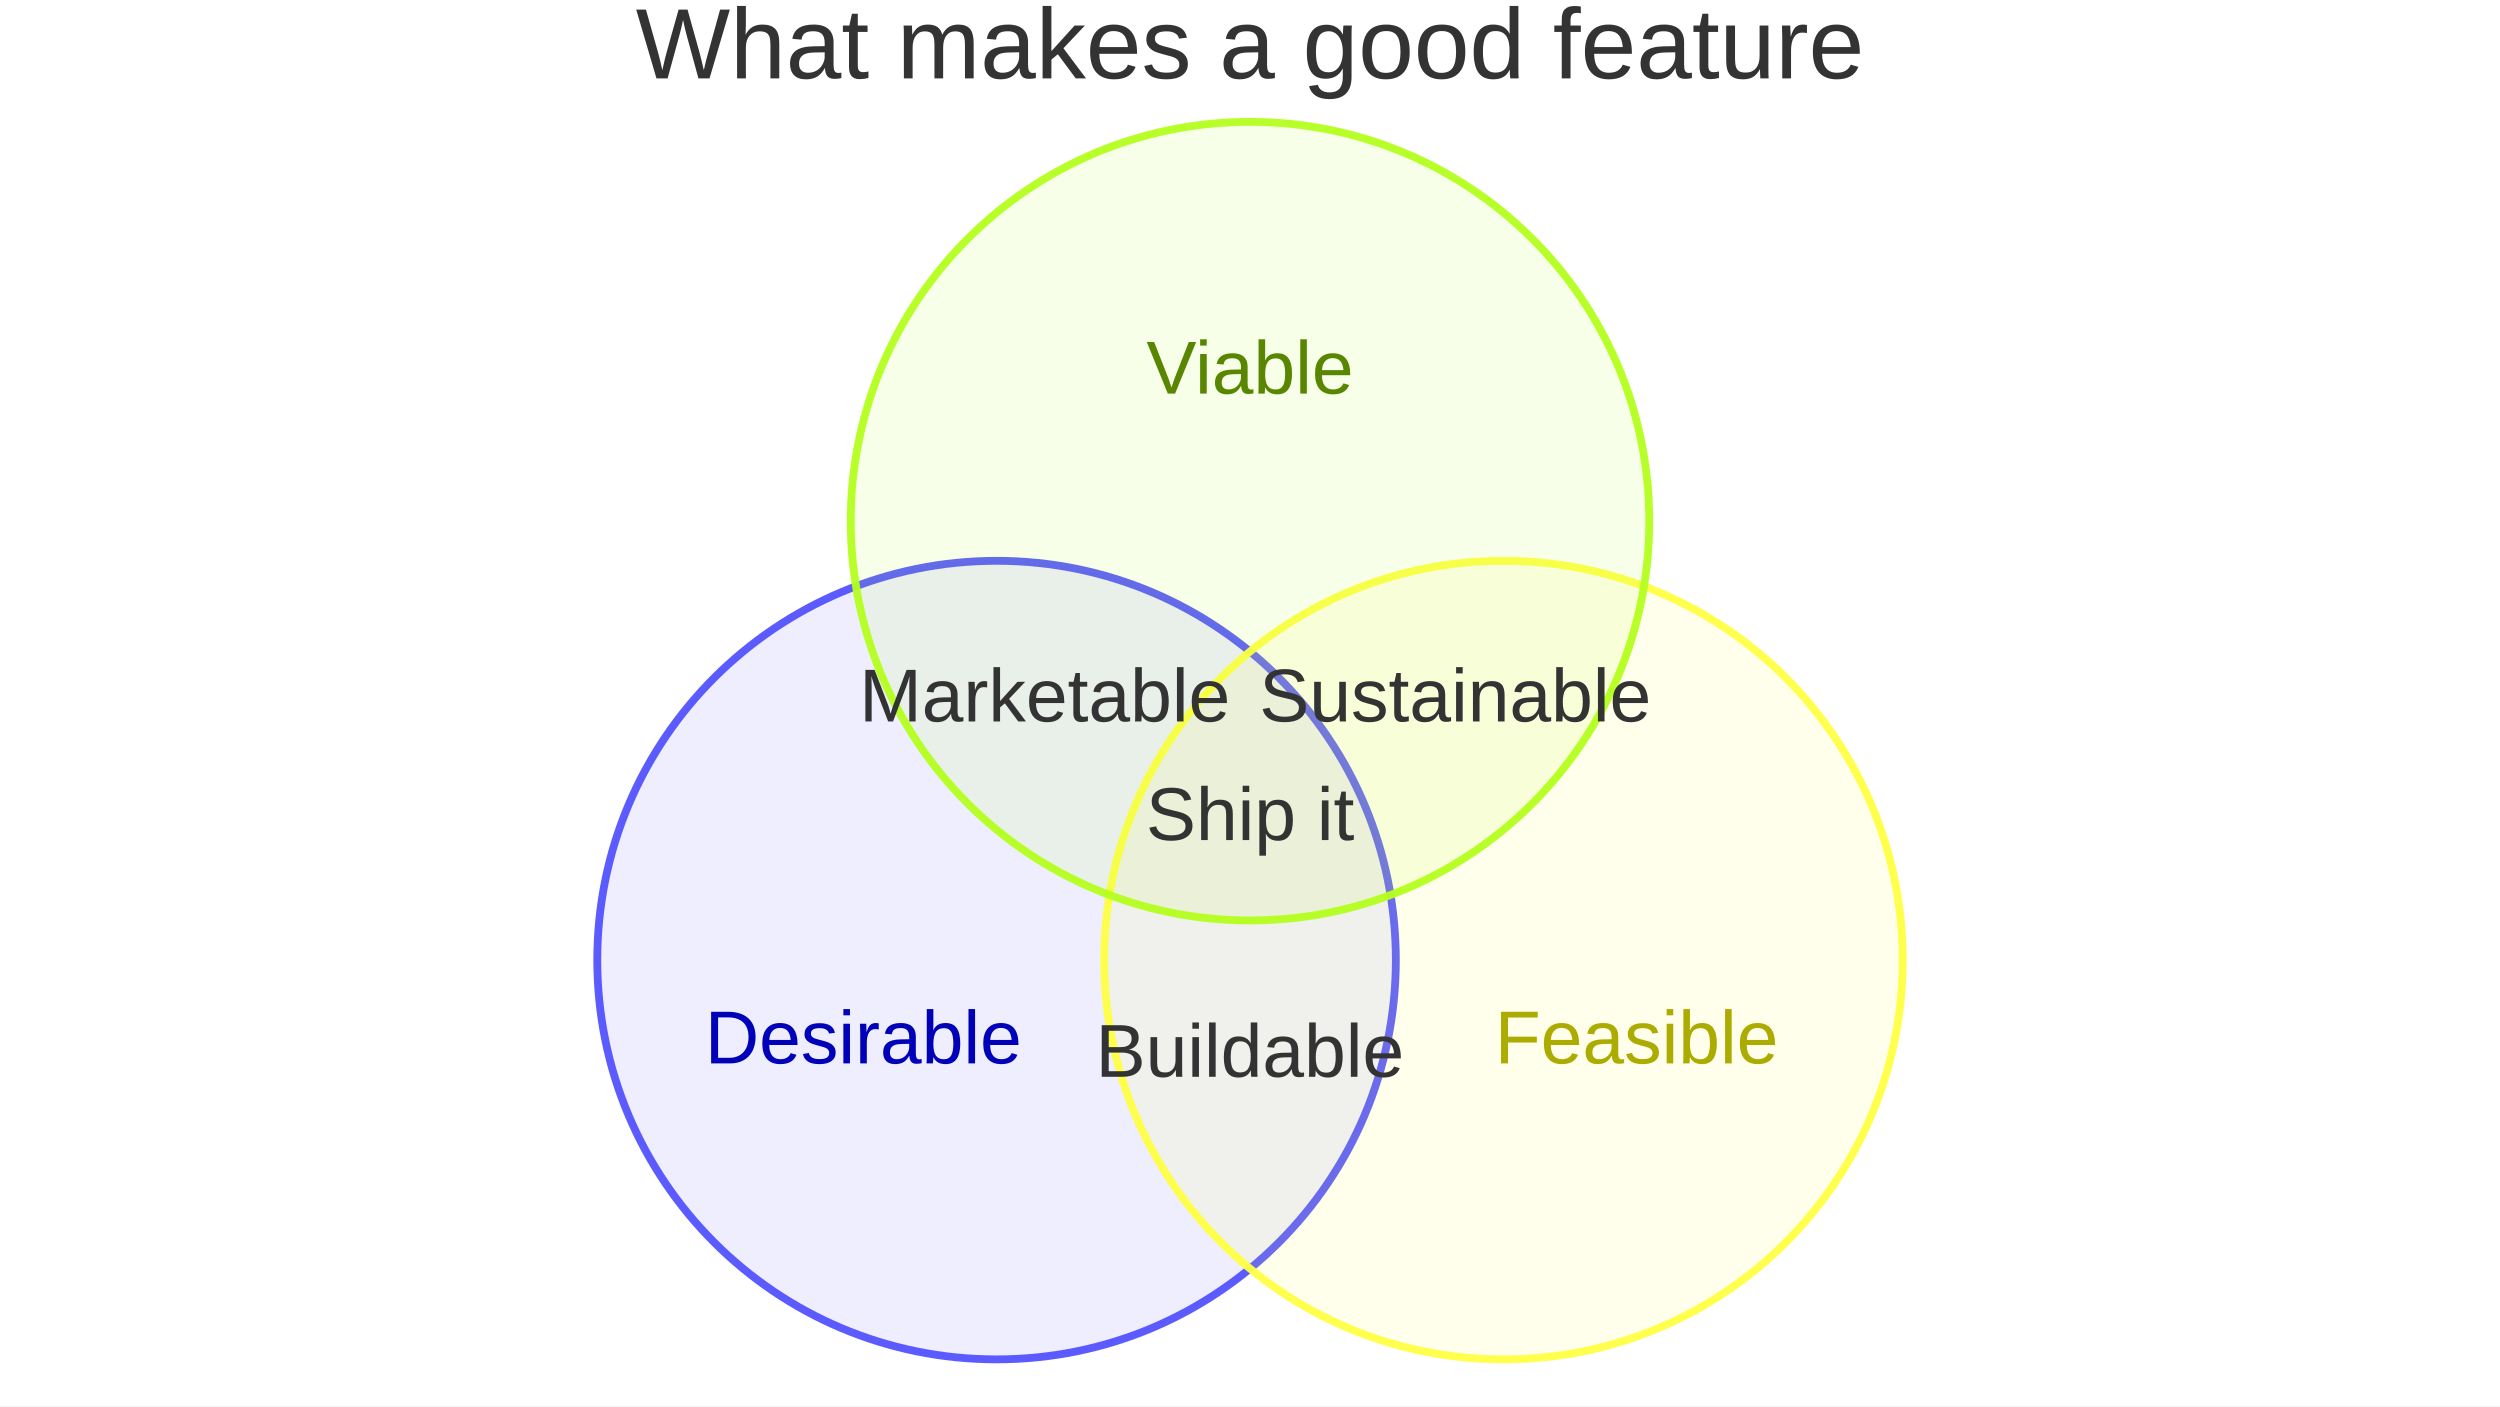
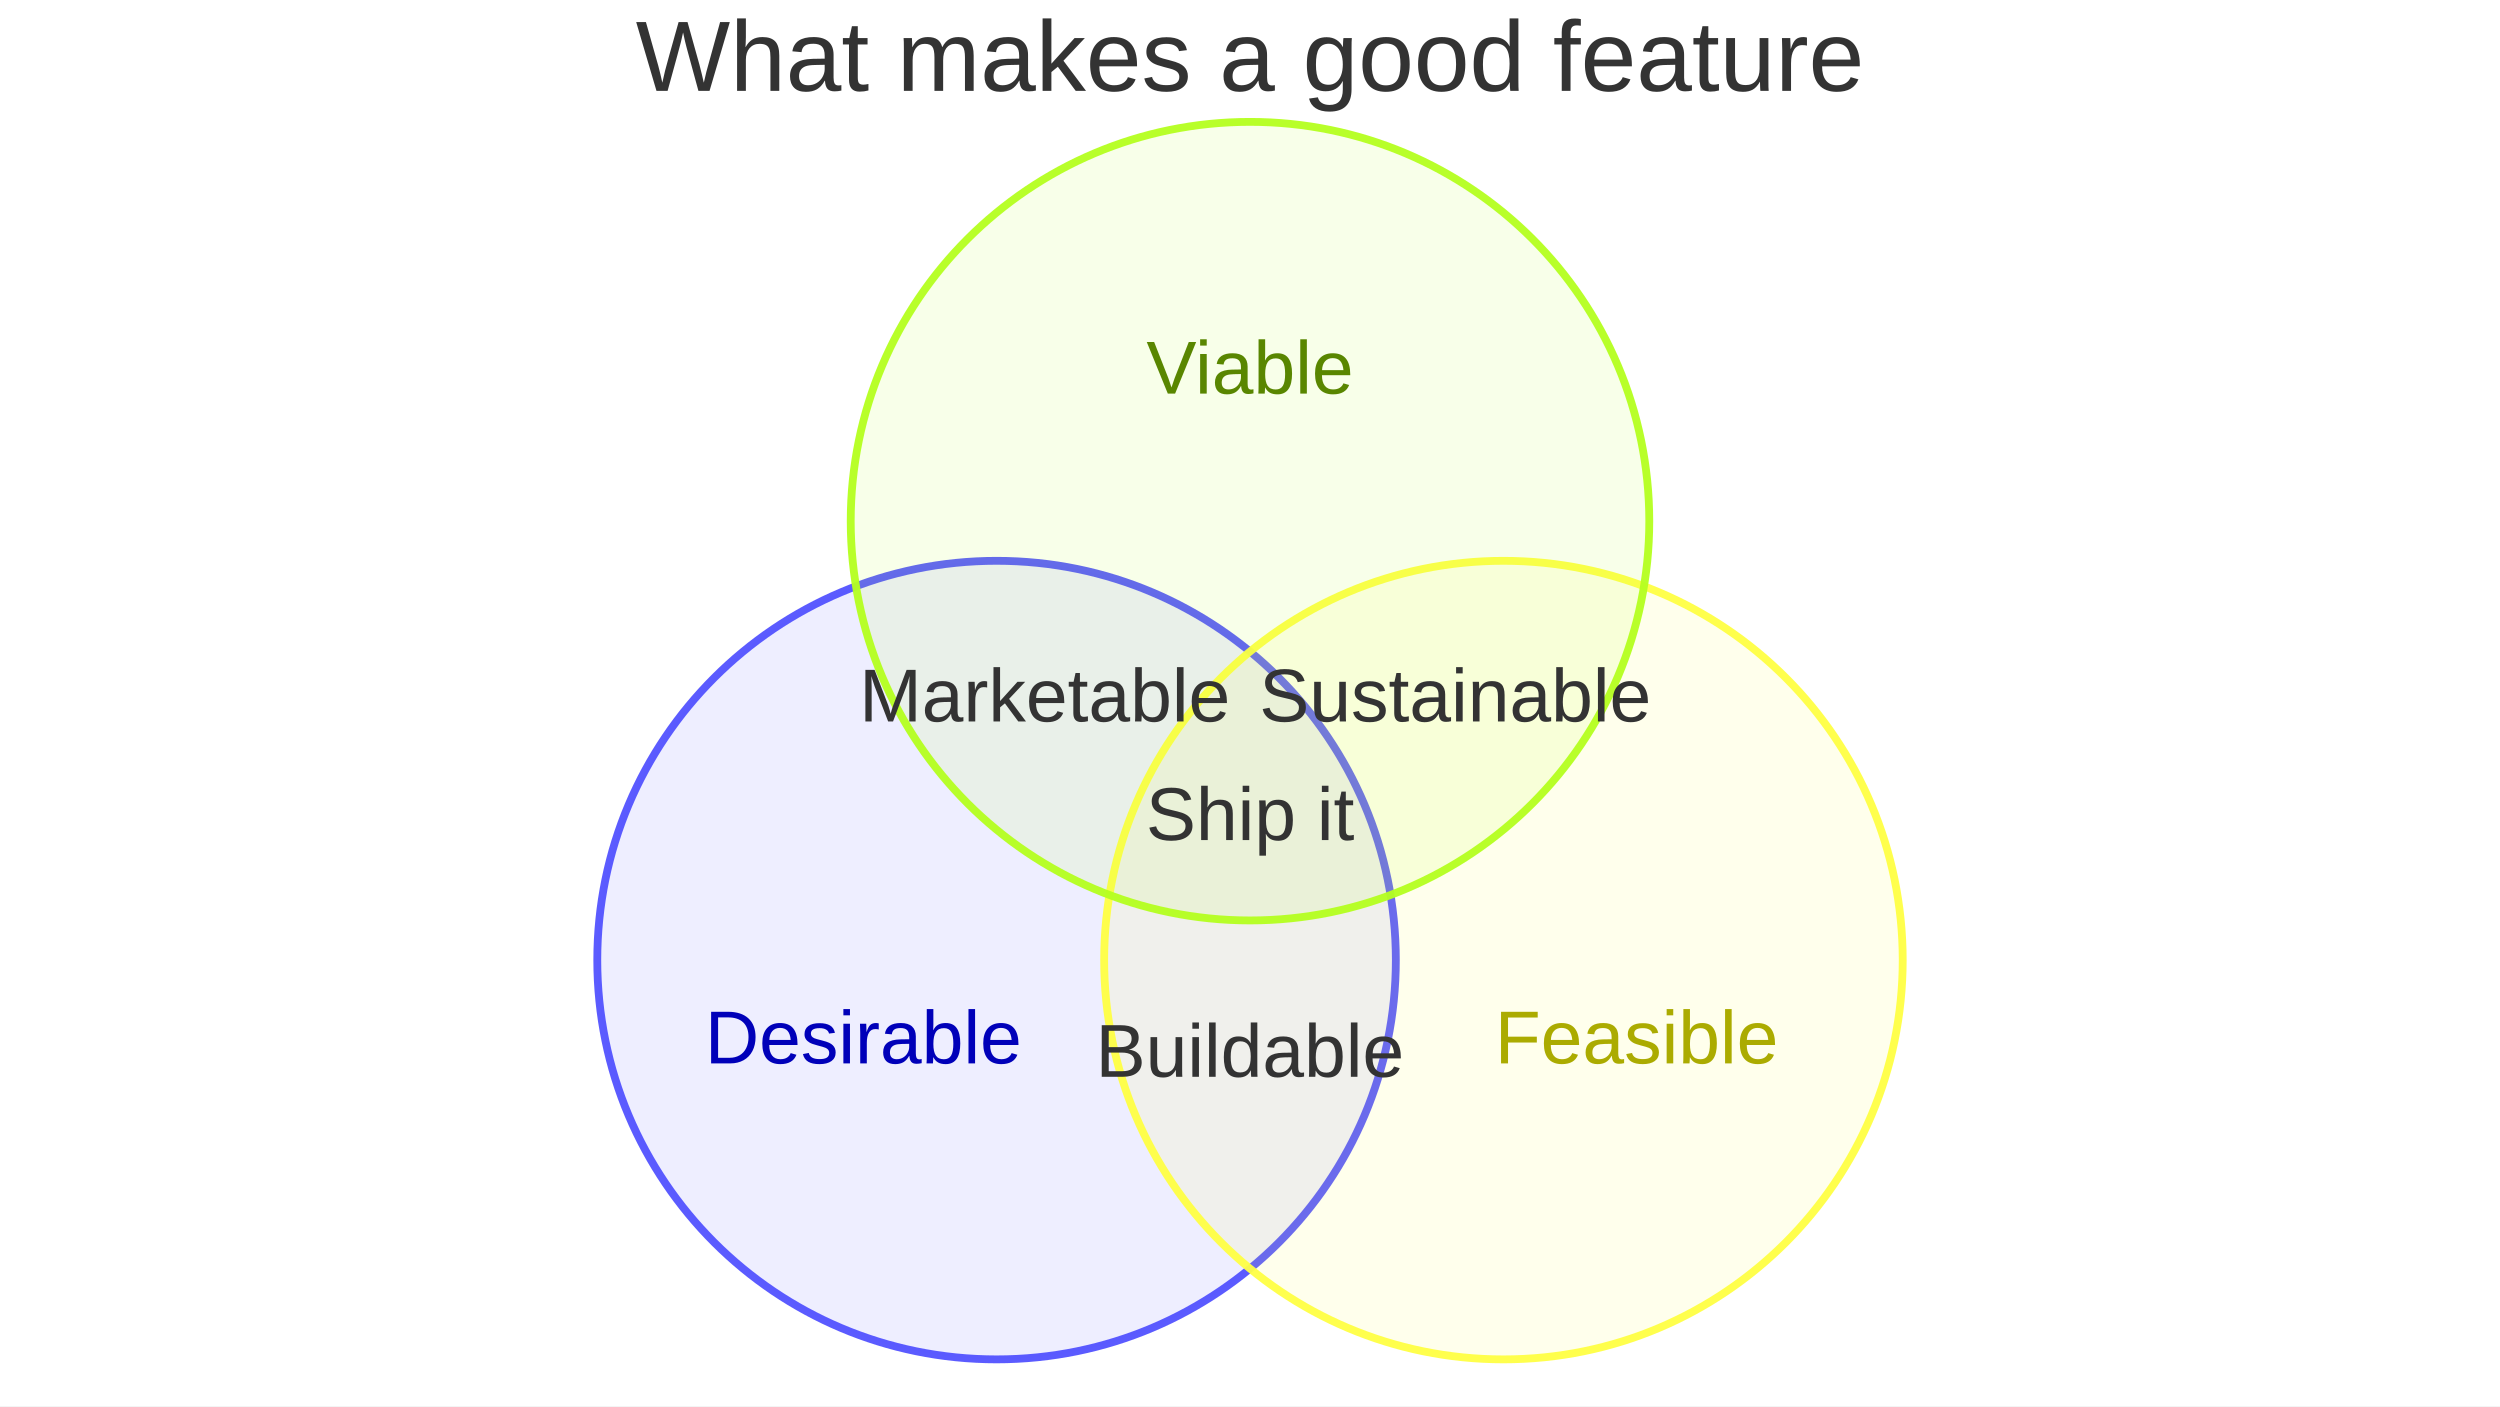
<svg xmlns="http://www.w3.org/2000/svg" id="mermaid" class="venn" width="800" height="450" viewBox="0 0 800 450" role="graphics-document document" aria-roledescription="venn">
  <style>#mermaid{font-family:"trebuchet ms",verdana,arial,sans-serif;font-size:16px;fill:#333;}#mermaid .vt{fill:#333;}#mermaid .vl{fill:#333;}#mermaid .vn{fill:#333;}</style>
  <rect x="0" y="0" width="800" height="450" fill="white" />
-   <text class="vt" font-size="32px" text-anchor="middle" dominant-baseline="middle" x="400" y="16">What makes a good feature</text>
+   <text class="vt" font-size="32px" text-anchor="middle" dominant-baseline="middle" x="400" y="20">What makes a good feature</text>
  <g class="venn-area venn-circle">
    <circle cx="318.9" cy="307.23" r="127.77" style="fill:#5353ff;fill-opacity:0.1;stroke:#5353ff;stroke-width:2.5;stroke-opacity:0.95" />
    <text class="vl" text-anchor="middle" dy=".35em" x="276.28" y="331.89" style="font-size:24px;fill:#0000b9">Desirable</text>
  </g>
  <g class="venn-area venn-circle">
    <circle cx="481.1" cy="307.23" r="127.77" style="fill:#ffff45;fill-opacity:0.1;stroke:#ffff45;stroke-width:2.5;stroke-opacity:0.95" />
    <text class="vl" text-anchor="middle" dy=".35em" x="523.72" y="331.89" style="font-size:24px;fill:#abab00">Feasible</text>
  </g>
  <g class="venn-area venn-circle">
    <circle cx="400" cy="166.77" r="127.77" style="fill:#b5ff20;fill-opacity:0.1;stroke:#b5ff20;stroke-width:2.5;stroke-opacity:0.95" />
    <text class="vl" text-anchor="middle" dy=".35em" x="400" y="117.56" style="font-size:24px;fill:#598600">Viable</text>
  </g>
  <g class="venn-area venn-intersection">
    <text class="vl" text-anchor="middle" dy=".35em" x="399.96" y="336.18" style="font-size:24px">Buildable</text>
  </g>
  <g class="venn-area venn-intersection">
    <text class="vl" text-anchor="middle" dy=".35em" x="465.68" y="222.47" style="font-size:24px">Sustainable</text>
  </g>
  <g class="venn-area venn-intersection">
    <text class="vl" text-anchor="middle" dy=".35em" x="334.32" y="222.47" style="font-size:24px">Marketable</text>
  </g>
  <g class="venn-area venn-intersection">
    <text class="vl" text-anchor="middle" dy=".35em" x="400.04" y="260.42" style="font-size:24px">Ship it</text>
  </g>
</svg>
